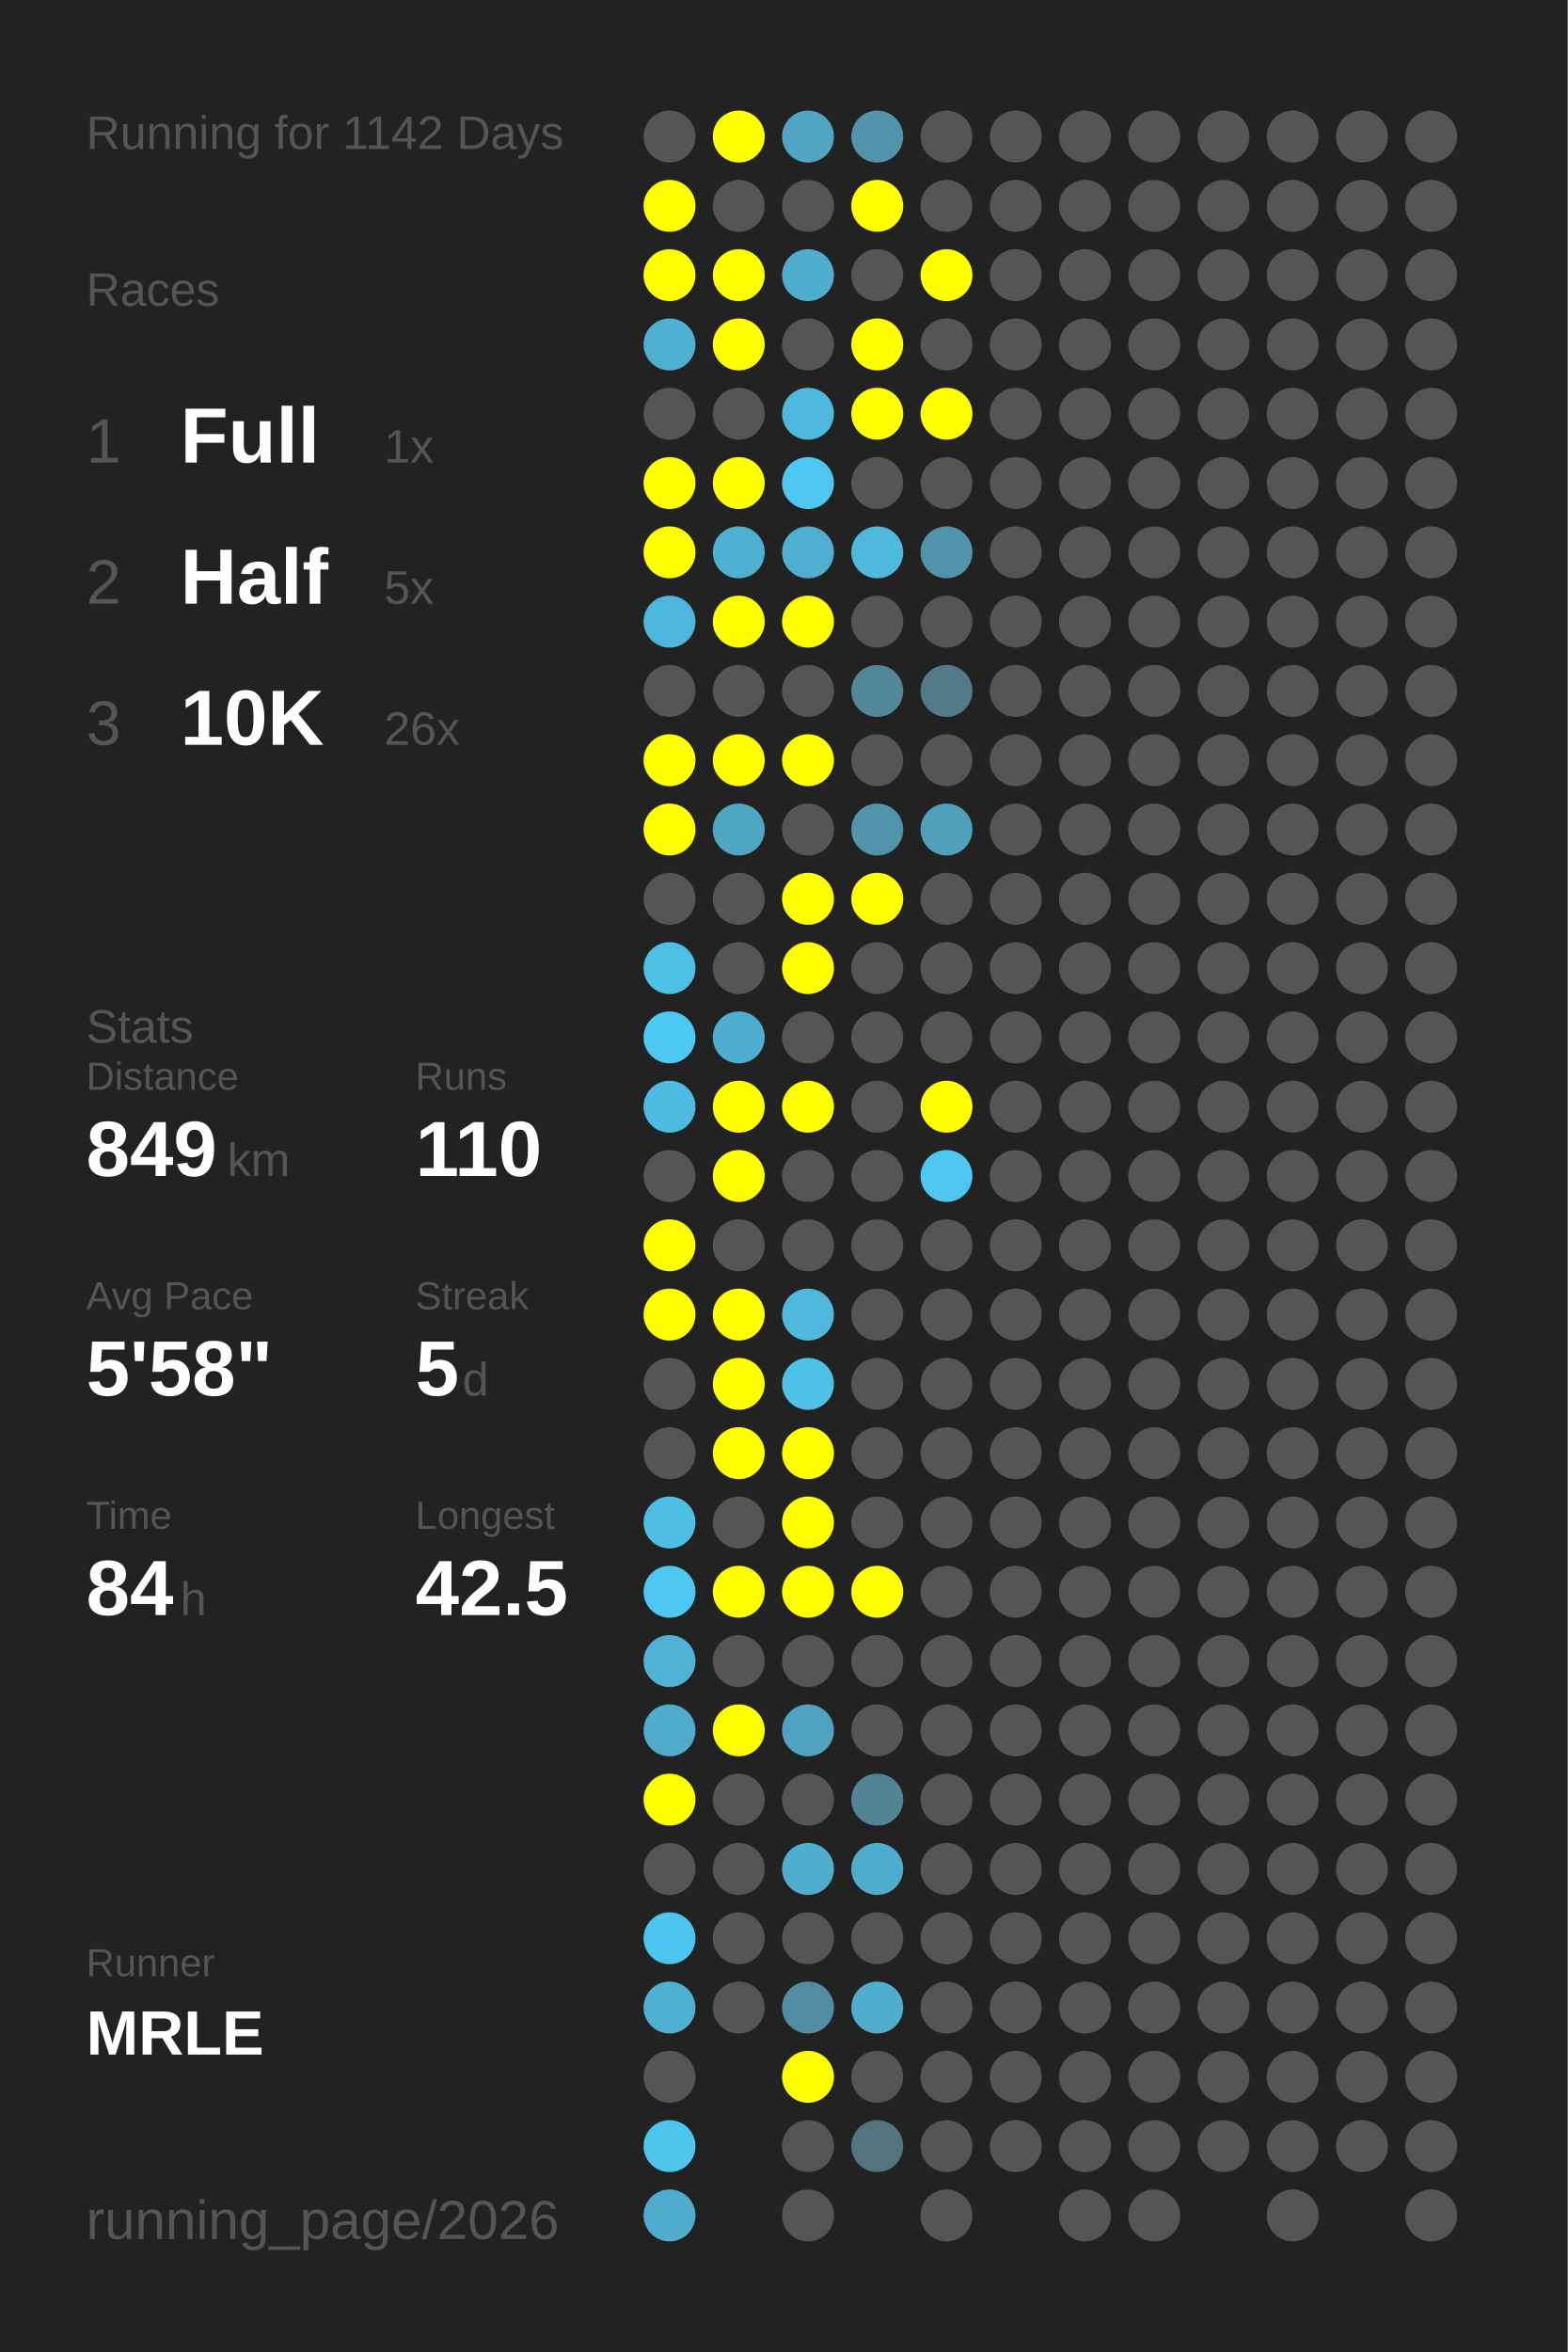
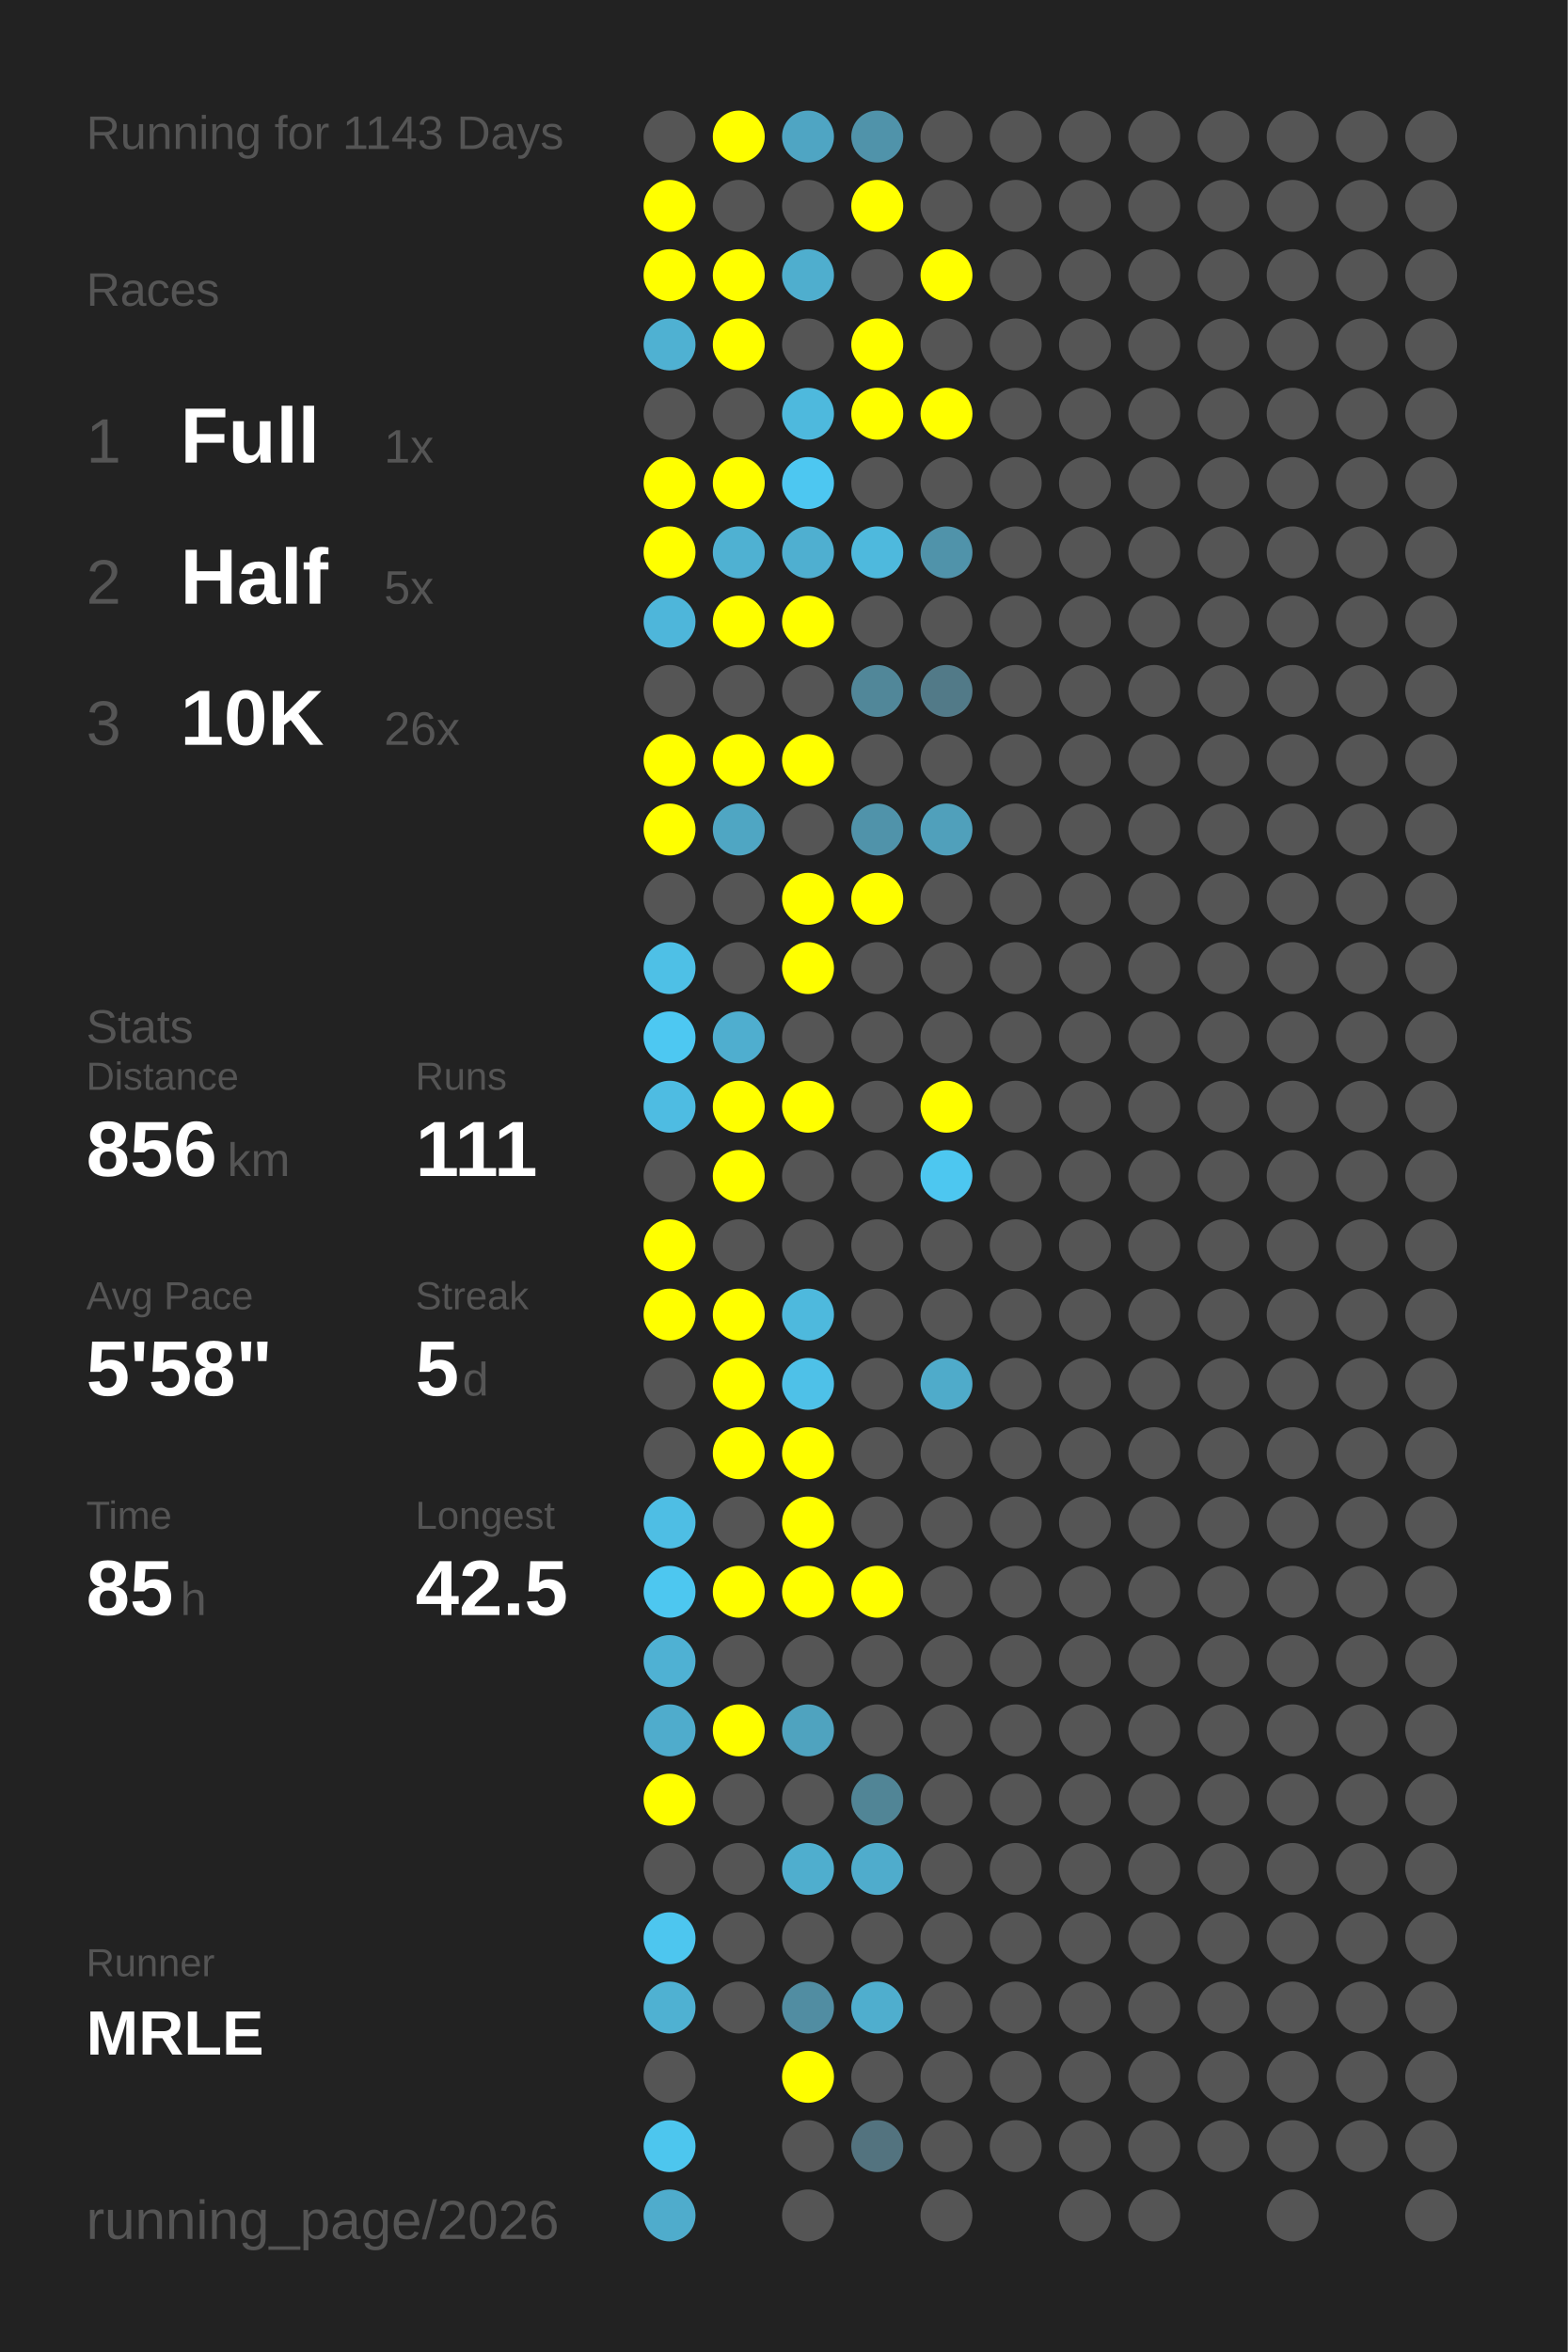
<svg xmlns="http://www.w3.org/2000/svg" baseProfile="full" height="300mm" version="1.1" viewBox="0,0,200,300" width="200mm">
  <defs />
  <rect fill="#222222" height="300" width="200" x="0" y="0" />
-   <text fill="#555555" style="font-size:6px; font-family:Arial;" x="11" y="19">Running for 1142 Days</text>
+   <text fill="#555555" style="font-size:6px; font-family:Arial;" x="11" y="19">Running for 1143 Days</text>
  <text fill="#555555" style="font-size:6px; font-family:Arial;" x="11" y="39">Races</text>
  <text fill="#555555" style="font-size:8px; font-family:Arial;" x="11" y="59">1</text>
  <text fill="#FFFFFF" style="font-size:10px; font-family:Arial; font-weight:bold;" x="23" y="59">Full</text>
  <text fill="#555555" style="font-size:6px; font-family:Arial;" x="49" y="59">1x</text>
  <text fill="#555555" style="font-size:8px; font-family:Arial;" x="11" y="77">2</text>
  <text fill="#FFFFFF" style="font-size:10px; font-family:Arial; font-weight:bold;" x="23" y="77">Half</text>
  <text fill="#555555" style="font-size:6px; font-family:Arial;" x="49" y="77">5x</text>
  <text fill="#555555" style="font-size:8px; font-family:Arial;" x="11" y="95">3</text>
  <text fill="#FFFFFF" style="font-size:10px; font-family:Arial; font-weight:bold;" x="23" y="95">10K</text>
  <text fill="#555555" style="font-size:6px; font-family:Arial;" x="49" y="95">26x</text>
  <text fill="#555555" style="font-size:6px; font-family:Arial;" x="11" y="133">Stats</text>
  <text fill="#555555" style="font-size:5px; font-family:Arial;" x="11" y="139">Distance</text>
-   <text fill="#FFFFFF" style="font-size:10px; font-family:Arial; font-weight:bold;" x="11" y="150">849</text>
+   <text fill="#FFFFFF" style="font-size:10px; font-family:Arial; font-weight:bold;" x="11" y="150">856</text>
  <text fill="#555555" style="font-size:6px; font-family:Arial;" x="29" y="150">km</text>
  <text fill="#555555" style="font-size:5px; font-family:Arial;" x="53" y="139">Runs</text>
-   <text fill="#FFFFFF" style="font-size:10px; font-family:Arial; font-weight:bold;" x="53" y="150">110</text>
+   <text fill="#FFFFFF" style="font-size:10px; font-family:Arial; font-weight:bold;" x="53" y="150">111</text>
  <text fill="#555555" style="font-size:5px; font-family:Arial;" x="11" y="167">Avg Pace</text>
  <text fill="#FFFFFF" style="font-size:10px; font-family:Arial; font-weight:bold;" x="11" y="178">5'58"</text>
  <text fill="#555555" style="font-size:5px; font-family:Arial;" x="53" y="167">Streak</text>
  <text fill="#FFFFFF" style="font-size:10px; font-family:Arial; font-weight:bold;" x="53" y="178">5</text>
  <text fill="#555555" style="font-size:6px; font-family:Arial;" x="59" y="178">d</text>
  <text fill="#555555" style="font-size:5px; font-family:Arial;" x="11" y="195">Time</text>
-   <text fill="#FFFFFF" style="font-size:10px; font-family:Arial; font-weight:bold;" x="11" y="206">84</text>
+   <text fill="#FFFFFF" style="font-size:10px; font-family:Arial; font-weight:bold;" x="11" y="206">85</text>
  <text fill="#555555" style="font-size:6px; font-family:Arial;" x="23" y="206">h</text>
  <text fill="#555555" style="font-size:5px; font-family:Arial;" x="53" y="195">Longest</text>
  <text fill="#FFFFFF" style="font-size:10px; font-family:Arial; font-weight:bold;" x="53" y="206">42.5</text>
  <text fill="#555555" style="font-size:5px; font-family:Arial;" x="11" y="252.065">Runner</text>
  <text fill="#FFFFFF" style="font-size:8px; font-family:Arial; font-weight:bold;" x="11" y="262.065">MRLE</text>
  <text fill="#555555" style="font-size:7px; font-family:Arial;" x="11" y="285.581">running_page/2026</text>
  <circle cx="85.417" cy="17.419" fill="#555555" r="3.312" />
  <circle cx="85.417" cy="26.258" fill="#FFFF00" r="3.312" />
  <circle cx="85.417" cy="35.097" fill="#FFFF00" r="3.312" />
  <circle cx="85.417" cy="43.935" fill="#4fb1d2" r="3.312" />
  <circle cx="85.417" cy="52.774" fill="#555555" r="3.312" />
  <circle cx="85.417" cy="61.613" fill="#FFFF00" r="3.312" />
  <circle cx="85.417" cy="70.452" fill="#FFFF00" r="3.312" />
  <circle cx="85.417" cy="79.29" fill="#4eb6da" r="3.312" />
  <circle cx="85.417" cy="88.129" fill="#555555" r="3.312" />
  <circle cx="85.417" cy="96.968" fill="#FFFF00" r="3.312" />
  <circle cx="85.417" cy="105.806" fill="#FFFF00" r="3.312" />
  <circle cx="85.417" cy="114.645" fill="#555555" r="3.312" />
  <circle cx="85.417" cy="123.484" fill="#4ec0e6" r="3.312" />
  <circle cx="85.417" cy="132.323" fill="#4dc8f2" r="3.312" />
  <circle cx="85.417" cy="141.161" fill="#4ebce2" r="3.312" />
  <circle cx="85.417" cy="150" fill="#555555" r="3.312" />
  <circle cx="85.417" cy="158.839" fill="#FFFF00" r="3.312" />
  <circle cx="85.417" cy="167.677" fill="#FFFF00" r="3.312" />
  <circle cx="85.417" cy="176.516" fill="#555555" r="3.312" />
  <circle cx="85.417" cy="185.355" fill="#555555" r="3.312" />
  <circle cx="85.417" cy="194.194" fill="#4ebee4" r="3.312" />
  <circle cx="85.417" cy="203.032" fill="#4dc7f0" r="3.312" />
  <circle cx="85.417" cy="211.871" fill="#4fb1d3" r="3.312" />
  <circle cx="85.417" cy="220.71" fill="#4faccc" r="3.312" />
  <circle cx="85.417" cy="229.548" fill="#FFFF00" r="3.312" />
  <circle cx="85.417" cy="238.387" fill="#555555" r="3.312" />
  <circle cx="85.417" cy="247.226" fill="#4dc6ef" r="3.312" />
  <circle cx="85.417" cy="256.065" fill="#4fb1d2" r="3.312" />
  <circle cx="85.417" cy="264.903" fill="#555555" r="3.312" />
  <circle cx="85.417" cy="273.742" fill="#4dc6ee" r="3.312" />
  <circle cx="85.417" cy="282.581" fill="#4faccc" r="3.312" />
  <circle cx="94.25" cy="17.419" fill="#FFFF00" r="3.312" />
  <circle cx="94.25" cy="26.258" fill="#555555" r="3.312" />
  <circle cx="94.25" cy="35.097" fill="#FFFF00" r="3.312" />
  <circle cx="94.25" cy="43.935" fill="#FFFF00" r="3.312" />
  <circle cx="94.25" cy="52.774" fill="#555555" r="3.312" />
  <circle cx="94.25" cy="61.613" fill="#FFFF00" r="3.312" />
  <circle cx="94.25" cy="70.452" fill="#4fb1d2" r="3.312" />
  <circle cx="94.25" cy="79.29" fill="#FFFF00" r="3.312" />
  <circle cx="94.25" cy="88.129" fill="#555555" r="3.312" />
  <circle cx="94.25" cy="96.968" fill="#FFFF00" r="3.312" />
  <circle cx="94.25" cy="105.806" fill="#4fa6c3" r="3.312" />
  <circle cx="94.25" cy="114.645" fill="#555555" r="3.312" />
  <circle cx="94.25" cy="123.484" fill="#555555" r="3.312" />
  <circle cx="94.25" cy="132.323" fill="#4faecf" r="3.312" />
  <circle cx="94.25" cy="141.161" fill="#FFFF00" r="3.312" />
  <circle cx="94.25" cy="150" fill="#FFFF00" r="3.312" />
  <circle cx="94.25" cy="158.839" fill="#555555" r="3.312" />
  <circle cx="94.25" cy="167.677" fill="#FFFF00" r="3.312" />
  <circle cx="94.25" cy="176.516" fill="#FFFF00" r="3.312" />
  <circle cx="94.25" cy="185.355" fill="#FFFF00" r="3.312" />
  <circle cx="94.25" cy="194.194" fill="#555555" r="3.312" />
  <circle cx="94.25" cy="203.032" fill="#FFFF00" r="3.312" />
  <circle cx="94.25" cy="211.871" fill="#555555" r="3.312" />
  <circle cx="94.25" cy="220.71" fill="#FFFF00" r="3.312" />
  <circle cx="94.25" cy="229.548" fill="#555555" r="3.312" />
  <circle cx="94.25" cy="238.387" fill="#555555" r="3.312" />
  <circle cx="94.25" cy="247.226" fill="#555555" r="3.312" />
  <circle cx="94.25" cy="256.065" fill="#555555" r="3.312" />
  <circle cx="103.083" cy="17.419" fill="#4fa5c3" r="3.312" />
  <circle cx="103.083" cy="26.258" fill="#555555" r="3.312" />
  <circle cx="103.083" cy="35.097" fill="#4faece" r="3.312" />
  <circle cx="103.083" cy="43.935" fill="#555555" r="3.312" />
  <circle cx="103.083" cy="52.774" fill="#4eb9dd" r="3.312" />
  <circle cx="103.083" cy="61.613" fill="#4dc7f1" r="3.312" />
  <circle cx="103.083" cy="70.452" fill="#4fafd0" r="3.312" />
  <circle cx="103.083" cy="79.29" fill="#FFFF00" r="3.312" />
  <circle cx="103.083" cy="88.129" fill="#555555" r="3.312" />
  <circle cx="103.083" cy="96.968" fill="#FFFF00" r="3.312" />
  <circle cx="103.083" cy="105.806" fill="#555555" r="3.312" />
  <circle cx="103.083" cy="114.645" fill="#FFFF00" r="3.312" />
  <circle cx="103.083" cy="123.484" fill="#FFFF00" r="3.312" />
  <circle cx="103.083" cy="132.323" fill="#555555" r="3.312" />
  <circle cx="103.083" cy="141.161" fill="#FFFF00" r="3.312" />
  <circle cx="103.083" cy="150" fill="#555555" r="3.312" />
  <circle cx="103.083" cy="158.839" fill="#555555" r="3.312" />
  <circle cx="103.083" cy="167.677" fill="#4eb9dd" r="3.312" />
  <circle cx="103.083" cy="176.516" fill="#4ec1e8" r="3.312" />
  <circle cx="103.083" cy="185.355" fill="#FFFF00" r="3.312" />
  <circle cx="103.083" cy="194.194" fill="#FFFF00" r="3.312" />
  <circle cx="103.083" cy="203.032" fill="#FFFF00" r="3.312" />
  <circle cx="103.083" cy="211.871" fill="#555555" r="3.312" />
  <circle cx="103.083" cy="220.71" fill="#4fa3bf" r="3.312" />
  <circle cx="103.083" cy="229.548" fill="#555555" r="3.312" />
  <circle cx="103.083" cy="238.387" fill="#4faece" r="3.312" />
  <circle cx="103.083" cy="247.226" fill="#555555" r="3.312" />
  <circle cx="103.083" cy="256.065" fill="#518da2" r="3.312" />
  <circle cx="103.083" cy="264.903" fill="#FFFF00" r="3.312" />
  <circle cx="103.083" cy="273.742" fill="#555555" r="3.312" />
  <circle cx="103.083" cy="282.581" fill="#555555" r="3.312" />
  <circle cx="111.917" cy="17.419" fill="#5093aa" r="3.312" />
  <circle cx="111.917" cy="26.258" fill="#FFFF00" r="3.312" />
  <circle cx="111.917" cy="35.097" fill="#555555" r="3.312" />
  <circle cx="111.917" cy="43.935" fill="#FFFF00" r="3.312" />
  <circle cx="111.917" cy="52.774" fill="#FFFF00" r="3.312" />
  <circle cx="111.917" cy="61.613" fill="#555555" r="3.312" />
  <circle cx="111.917" cy="70.452" fill="#4eb9dd" r="3.312" />
  <circle cx="111.917" cy="79.29" fill="#555555" r="3.312" />
  <circle cx="111.917" cy="88.129" fill="#518799" r="3.312" />
  <circle cx="111.917" cy="96.968" fill="#555555" r="3.312" />
  <circle cx="111.917" cy="105.806" fill="#5093aa" r="3.312" />
  <circle cx="111.917" cy="114.645" fill="#FFFF00" r="3.312" />
  <circle cx="111.917" cy="123.484" fill="#555555" r="3.312" />
  <circle cx="111.917" cy="132.323" fill="#555555" r="3.312" />
  <circle cx="111.917" cy="141.161" fill="#555555" r="3.312" />
  <circle cx="111.917" cy="150" fill="#555555" r="3.312" />
  <circle cx="111.917" cy="158.839" fill="#555555" r="3.312" />
  <circle cx="111.917" cy="167.677" fill="#555555" r="3.312" />
  <circle cx="111.917" cy="176.516" fill="#555555" r="3.312" />
  <circle cx="111.917" cy="185.355" fill="#555555" r="3.312" />
  <circle cx="111.917" cy="194.194" fill="#555555" r="3.312" />
  <circle cx="111.917" cy="203.032" fill="#FFFF00" r="3.312" />
  <circle cx="111.917" cy="211.871" fill="#555555" r="3.312" />
  <circle cx="111.917" cy="220.71" fill="#555555" r="3.312" />
  <circle cx="111.917" cy="229.548" fill="#518596" r="3.312" />
  <circle cx="111.917" cy="238.387" fill="#4faccc" r="3.312" />
  <circle cx="111.917" cy="247.226" fill="#555555" r="3.312" />
  <circle cx="111.917" cy="256.065" fill="#4faece" r="3.312" />
  <circle cx="111.917" cy="264.903" fill="#555555" r="3.312" />
  <circle cx="111.917" cy="273.742" fill="#53737f" r="3.312" />
  <circle cx="120.75" cy="17.419" fill="#555555" r="3.312" />
  <circle cx="120.75" cy="26.258" fill="#555555" r="3.312" />
  <circle cx="120.75" cy="35.097" fill="#FFFF00" r="3.312" />
  <circle cx="120.75" cy="43.935" fill="#555555" r="3.312" />
  <circle cx="120.75" cy="52.774" fill="#FFFF00" r="3.312" />
  <circle cx="120.75" cy="61.613" fill="#555555" r="3.312" />
  <circle cx="120.75" cy="70.452" fill="#5093aa" r="3.312" />
  <circle cx="120.75" cy="79.29" fill="#555555" r="3.312" />
  <circle cx="120.75" cy="88.129" fill="#527a88" r="3.312" />
  <circle cx="120.75" cy="96.968" fill="#555555" r="3.312" />
  <circle cx="120.75" cy="105.806" fill="#50a0bb" r="3.312" />
  <circle cx="120.75" cy="114.645" fill="#555555" r="3.312" />
  <circle cx="120.75" cy="123.484" fill="#555555" r="3.312" />
  <circle cx="120.75" cy="132.323" fill="#555555" r="3.312" />
  <circle cx="120.75" cy="141.161" fill="#FFFF00" r="3.312" />
  <circle cx="120.75" cy="150" fill="#4dc7f0" r="3.312" />
  <circle cx="120.75" cy="158.839" fill="#555555" r="3.312" />
  <circle cx="120.75" cy="167.677" fill="#555555" r="3.312" />
-   <circle cx="120.75" cy="176.516" fill="#555555" r="3.312" />
+   <circle cx="120.75" cy="176.516" fill="#4fabca" r="3.312" />
  <circle cx="120.75" cy="185.355" fill="#555555" r="3.312" />
  <circle cx="120.75" cy="194.194" fill="#555555" r="3.312" />
  <circle cx="120.75" cy="203.032" fill="#555555" r="3.312" />
  <circle cx="120.75" cy="211.871" fill="#555555" r="3.312" />
  <circle cx="120.75" cy="220.71" fill="#555555" r="3.312" />
  <circle cx="120.75" cy="229.548" fill="#555555" r="3.312" />
  <circle cx="120.75" cy="238.387" fill="#555555" r="3.312" />
  <circle cx="120.75" cy="247.226" fill="#555555" r="3.312" />
  <circle cx="120.75" cy="256.065" fill="#555555" r="3.312" />
  <circle cx="120.75" cy="264.903" fill="#555555" r="3.312" />
  <circle cx="120.75" cy="273.742" fill="#555555" r="3.312" />
  <circle cx="120.75" cy="282.581" fill="#555555" r="3.312" />
  <circle cx="129.583" cy="17.419" fill="#555555" r="3.312" />
  <circle cx="129.583" cy="26.258" fill="#555555" r="3.312" />
  <circle cx="129.583" cy="35.097" fill="#555555" r="3.312" />
  <circle cx="129.583" cy="43.935" fill="#555555" r="3.312" />
  <circle cx="129.583" cy="52.774" fill="#555555" r="3.312" />
  <circle cx="129.583" cy="61.613" fill="#555555" r="3.312" />
  <circle cx="129.583" cy="70.452" fill="#555555" r="3.312" />
  <circle cx="129.583" cy="79.29" fill="#555555" r="3.312" />
  <circle cx="129.583" cy="88.129" fill="#555555" r="3.312" />
  <circle cx="129.583" cy="96.968" fill="#555555" r="3.312" />
  <circle cx="129.583" cy="105.806" fill="#555555" r="3.312" />
  <circle cx="129.583" cy="114.645" fill="#555555" r="3.312" />
  <circle cx="129.583" cy="123.484" fill="#555555" r="3.312" />
  <circle cx="129.583" cy="132.323" fill="#555555" r="3.312" />
  <circle cx="129.583" cy="141.161" fill="#555555" r="3.312" />
  <circle cx="129.583" cy="150" fill="#555555" r="3.312" />
  <circle cx="129.583" cy="158.839" fill="#555555" r="3.312" />
  <circle cx="129.583" cy="167.677" fill="#555555" r="3.312" />
  <circle cx="129.583" cy="176.516" fill="#555555" r="3.312" />
  <circle cx="129.583" cy="185.355" fill="#555555" r="3.312" />
  <circle cx="129.583" cy="194.194" fill="#555555" r="3.312" />
  <circle cx="129.583" cy="203.032" fill="#555555" r="3.312" />
  <circle cx="129.583" cy="211.871" fill="#555555" r="3.312" />
  <circle cx="129.583" cy="220.71" fill="#555555" r="3.312" />
  <circle cx="129.583" cy="229.548" fill="#555555" r="3.312" />
  <circle cx="129.583" cy="238.387" fill="#555555" r="3.312" />
  <circle cx="129.583" cy="247.226" fill="#555555" r="3.312" />
  <circle cx="129.583" cy="256.065" fill="#555555" r="3.312" />
  <circle cx="129.583" cy="264.903" fill="#555555" r="3.312" />
  <circle cx="129.583" cy="273.742" fill="#555555" r="3.312" />
  <circle cx="138.417" cy="17.419" fill="#555555" r="3.312" />
  <circle cx="138.417" cy="26.258" fill="#555555" r="3.312" />
  <circle cx="138.417" cy="35.097" fill="#555555" r="3.312" />
  <circle cx="138.417" cy="43.935" fill="#555555" r="3.312" />
  <circle cx="138.417" cy="52.774" fill="#555555" r="3.312" />
  <circle cx="138.417" cy="61.613" fill="#555555" r="3.312" />
  <circle cx="138.417" cy="70.452" fill="#555555" r="3.312" />
  <circle cx="138.417" cy="79.29" fill="#555555" r="3.312" />
  <circle cx="138.417" cy="88.129" fill="#555555" r="3.312" />
  <circle cx="138.417" cy="96.968" fill="#555555" r="3.312" />
  <circle cx="138.417" cy="105.806" fill="#555555" r="3.312" />
  <circle cx="138.417" cy="114.645" fill="#555555" r="3.312" />
  <circle cx="138.417" cy="123.484" fill="#555555" r="3.312" />
  <circle cx="138.417" cy="132.323" fill="#555555" r="3.312" />
  <circle cx="138.417" cy="141.161" fill="#555555" r="3.312" />
  <circle cx="138.417" cy="150" fill="#555555" r="3.312" />
  <circle cx="138.417" cy="158.839" fill="#555555" r="3.312" />
  <circle cx="138.417" cy="167.677" fill="#555555" r="3.312" />
  <circle cx="138.417" cy="176.516" fill="#555555" r="3.312" />
  <circle cx="138.417" cy="185.355" fill="#555555" r="3.312" />
  <circle cx="138.417" cy="194.194" fill="#555555" r="3.312" />
  <circle cx="138.417" cy="203.032" fill="#555555" r="3.312" />
  <circle cx="138.417" cy="211.871" fill="#555555" r="3.312" />
  <circle cx="138.417" cy="220.71" fill="#555555" r="3.312" />
  <circle cx="138.417" cy="229.548" fill="#555555" r="3.312" />
  <circle cx="138.417" cy="238.387" fill="#555555" r="3.312" />
  <circle cx="138.417" cy="247.226" fill="#555555" r="3.312" />
  <circle cx="138.417" cy="256.065" fill="#555555" r="3.312" />
  <circle cx="138.417" cy="264.903" fill="#555555" r="3.312" />
  <circle cx="138.417" cy="273.742" fill="#555555" r="3.312" />
  <circle cx="138.417" cy="282.581" fill="#555555" r="3.312" />
  <circle cx="147.25" cy="17.419" fill="#555555" r="3.312" />
  <circle cx="147.25" cy="26.258" fill="#555555" r="3.312" />
  <circle cx="147.25" cy="35.097" fill="#555555" r="3.312" />
  <circle cx="147.25" cy="43.935" fill="#555555" r="3.312" />
  <circle cx="147.25" cy="52.774" fill="#555555" r="3.312" />
  <circle cx="147.25" cy="61.613" fill="#555555" r="3.312" />
  <circle cx="147.25" cy="70.452" fill="#555555" r="3.312" />
  <circle cx="147.25" cy="79.29" fill="#555555" r="3.312" />
  <circle cx="147.25" cy="88.129" fill="#555555" r="3.312" />
  <circle cx="147.25" cy="96.968" fill="#555555" r="3.312" />
  <circle cx="147.25" cy="105.806" fill="#555555" r="3.312" />
  <circle cx="147.25" cy="114.645" fill="#555555" r="3.312" />
  <circle cx="147.25" cy="123.484" fill="#555555" r="3.312" />
  <circle cx="147.25" cy="132.323" fill="#555555" r="3.312" />
  <circle cx="147.25" cy="141.161" fill="#555555" r="3.312" />
  <circle cx="147.25" cy="150" fill="#555555" r="3.312" />
  <circle cx="147.25" cy="158.839" fill="#555555" r="3.312" />
  <circle cx="147.25" cy="167.677" fill="#555555" r="3.312" />
  <circle cx="147.25" cy="176.516" fill="#555555" r="3.312" />
  <circle cx="147.25" cy="185.355" fill="#555555" r="3.312" />
  <circle cx="147.25" cy="194.194" fill="#555555" r="3.312" />
  <circle cx="147.25" cy="203.032" fill="#555555" r="3.312" />
  <circle cx="147.25" cy="211.871" fill="#555555" r="3.312" />
  <circle cx="147.25" cy="220.71" fill="#555555" r="3.312" />
  <circle cx="147.25" cy="229.548" fill="#555555" r="3.312" />
  <circle cx="147.25" cy="238.387" fill="#555555" r="3.312" />
  <circle cx="147.25" cy="247.226" fill="#555555" r="3.312" />
  <circle cx="147.25" cy="256.065" fill="#555555" r="3.312" />
  <circle cx="147.25" cy="264.903" fill="#555555" r="3.312" />
  <circle cx="147.25" cy="273.742" fill="#555555" r="3.312" />
  <circle cx="147.25" cy="282.581" fill="#555555" r="3.312" />
  <circle cx="156.083" cy="17.419" fill="#555555" r="3.312" />
  <circle cx="156.083" cy="26.258" fill="#555555" r="3.312" />
  <circle cx="156.083" cy="35.097" fill="#555555" r="3.312" />
  <circle cx="156.083" cy="43.935" fill="#555555" r="3.312" />
  <circle cx="156.083" cy="52.774" fill="#555555" r="3.312" />
  <circle cx="156.083" cy="61.613" fill="#555555" r="3.312" />
  <circle cx="156.083" cy="70.452" fill="#555555" r="3.312" />
  <circle cx="156.083" cy="79.29" fill="#555555" r="3.312" />
  <circle cx="156.083" cy="88.129" fill="#555555" r="3.312" />
  <circle cx="156.083" cy="96.968" fill="#555555" r="3.312" />
  <circle cx="156.083" cy="105.806" fill="#555555" r="3.312" />
  <circle cx="156.083" cy="114.645" fill="#555555" r="3.312" />
  <circle cx="156.083" cy="123.484" fill="#555555" r="3.312" />
  <circle cx="156.083" cy="132.323" fill="#555555" r="3.312" />
  <circle cx="156.083" cy="141.161" fill="#555555" r="3.312" />
  <circle cx="156.083" cy="150" fill="#555555" r="3.312" />
  <circle cx="156.083" cy="158.839" fill="#555555" r="3.312" />
  <circle cx="156.083" cy="167.677" fill="#555555" r="3.312" />
  <circle cx="156.083" cy="176.516" fill="#555555" r="3.312" />
  <circle cx="156.083" cy="185.355" fill="#555555" r="3.312" />
  <circle cx="156.083" cy="194.194" fill="#555555" r="3.312" />
  <circle cx="156.083" cy="203.032" fill="#555555" r="3.312" />
  <circle cx="156.083" cy="211.871" fill="#555555" r="3.312" />
  <circle cx="156.083" cy="220.71" fill="#555555" r="3.312" />
  <circle cx="156.083" cy="229.548" fill="#555555" r="3.312" />
  <circle cx="156.083" cy="238.387" fill="#555555" r="3.312" />
  <circle cx="156.083" cy="247.226" fill="#555555" r="3.312" />
  <circle cx="156.083" cy="256.065" fill="#555555" r="3.312" />
  <circle cx="156.083" cy="264.903" fill="#555555" r="3.312" />
  <circle cx="156.083" cy="273.742" fill="#555555" r="3.312" />
  <circle cx="164.917" cy="17.419" fill="#555555" r="3.312" />
  <circle cx="164.917" cy="26.258" fill="#555555" r="3.312" />
  <circle cx="164.917" cy="35.097" fill="#555555" r="3.312" />
  <circle cx="164.917" cy="43.935" fill="#555555" r="3.312" />
  <circle cx="164.917" cy="52.774" fill="#555555" r="3.312" />
  <circle cx="164.917" cy="61.613" fill="#555555" r="3.312" />
  <circle cx="164.917" cy="70.452" fill="#555555" r="3.312" />
  <circle cx="164.917" cy="79.29" fill="#555555" r="3.312" />
  <circle cx="164.917" cy="88.129" fill="#555555" r="3.312" />
  <circle cx="164.917" cy="96.968" fill="#555555" r="3.312" />
  <circle cx="164.917" cy="105.806" fill="#555555" r="3.312" />
  <circle cx="164.917" cy="114.645" fill="#555555" r="3.312" />
  <circle cx="164.917" cy="123.484" fill="#555555" r="3.312" />
  <circle cx="164.917" cy="132.323" fill="#555555" r="3.312" />
  <circle cx="164.917" cy="141.161" fill="#555555" r="3.312" />
  <circle cx="164.917" cy="150" fill="#555555" r="3.312" />
  <circle cx="164.917" cy="158.839" fill="#555555" r="3.312" />
  <circle cx="164.917" cy="167.677" fill="#555555" r="3.312" />
  <circle cx="164.917" cy="176.516" fill="#555555" r="3.312" />
  <circle cx="164.917" cy="185.355" fill="#555555" r="3.312" />
  <circle cx="164.917" cy="194.194" fill="#555555" r="3.312" />
  <circle cx="164.917" cy="203.032" fill="#555555" r="3.312" />
  <circle cx="164.917" cy="211.871" fill="#555555" r="3.312" />
  <circle cx="164.917" cy="220.71" fill="#555555" r="3.312" />
  <circle cx="164.917" cy="229.548" fill="#555555" r="3.312" />
  <circle cx="164.917" cy="238.387" fill="#555555" r="3.312" />
  <circle cx="164.917" cy="247.226" fill="#555555" r="3.312" />
  <circle cx="164.917" cy="256.065" fill="#555555" r="3.312" />
  <circle cx="164.917" cy="264.903" fill="#555555" r="3.312" />
  <circle cx="164.917" cy="273.742" fill="#555555" r="3.312" />
  <circle cx="164.917" cy="282.581" fill="#555555" r="3.312" />
  <circle cx="173.75" cy="17.419" fill="#555555" r="3.312" />
  <circle cx="173.75" cy="26.258" fill="#555555" r="3.312" />
  <circle cx="173.75" cy="35.097" fill="#555555" r="3.312" />
  <circle cx="173.75" cy="43.935" fill="#555555" r="3.312" />
  <circle cx="173.75" cy="52.774" fill="#555555" r="3.312" />
  <circle cx="173.75" cy="61.613" fill="#555555" r="3.312" />
  <circle cx="173.75" cy="70.452" fill="#555555" r="3.312" />
  <circle cx="173.75" cy="79.29" fill="#555555" r="3.312" />
  <circle cx="173.75" cy="88.129" fill="#555555" r="3.312" />
  <circle cx="173.75" cy="96.968" fill="#555555" r="3.312" />
  <circle cx="173.75" cy="105.806" fill="#555555" r="3.312" />
  <circle cx="173.75" cy="114.645" fill="#555555" r="3.312" />
  <circle cx="173.75" cy="123.484" fill="#555555" r="3.312" />
  <circle cx="173.75" cy="132.323" fill="#555555" r="3.312" />
  <circle cx="173.75" cy="141.161" fill="#555555" r="3.312" />
  <circle cx="173.75" cy="150" fill="#555555" r="3.312" />
  <circle cx="173.75" cy="158.839" fill="#555555" r="3.312" />
  <circle cx="173.75" cy="167.677" fill="#555555" r="3.312" />
  <circle cx="173.75" cy="176.516" fill="#555555" r="3.312" />
  <circle cx="173.75" cy="185.355" fill="#555555" r="3.312" />
  <circle cx="173.75" cy="194.194" fill="#555555" r="3.312" />
  <circle cx="173.75" cy="203.032" fill="#555555" r="3.312" />
  <circle cx="173.75" cy="211.871" fill="#555555" r="3.312" />
  <circle cx="173.75" cy="220.71" fill="#555555" r="3.312" />
  <circle cx="173.75" cy="229.548" fill="#555555" r="3.312" />
  <circle cx="173.75" cy="238.387" fill="#555555" r="3.312" />
  <circle cx="173.75" cy="247.226" fill="#555555" r="3.312" />
  <circle cx="173.75" cy="256.065" fill="#555555" r="3.312" />
  <circle cx="173.75" cy="264.903" fill="#555555" r="3.312" />
  <circle cx="173.75" cy="273.742" fill="#555555" r="3.312" />
  <circle cx="182.583" cy="17.419" fill="#555555" r="3.312" />
  <circle cx="182.583" cy="26.258" fill="#555555" r="3.312" />
  <circle cx="182.583" cy="35.097" fill="#555555" r="3.312" />
  <circle cx="182.583" cy="43.935" fill="#555555" r="3.312" />
  <circle cx="182.583" cy="52.774" fill="#555555" r="3.312" />
  <circle cx="182.583" cy="61.613" fill="#555555" r="3.312" />
  <circle cx="182.583" cy="70.452" fill="#555555" r="3.312" />
  <circle cx="182.583" cy="79.29" fill="#555555" r="3.312" />
  <circle cx="182.583" cy="88.129" fill="#555555" r="3.312" />
  <circle cx="182.583" cy="96.968" fill="#555555" r="3.312" />
  <circle cx="182.583" cy="105.806" fill="#555555" r="3.312" />
  <circle cx="182.583" cy="114.645" fill="#555555" r="3.312" />
  <circle cx="182.583" cy="123.484" fill="#555555" r="3.312" />
  <circle cx="182.583" cy="132.323" fill="#555555" r="3.312" />
  <circle cx="182.583" cy="141.161" fill="#555555" r="3.312" />
  <circle cx="182.583" cy="150" fill="#555555" r="3.312" />
  <circle cx="182.583" cy="158.839" fill="#555555" r="3.312" />
  <circle cx="182.583" cy="167.677" fill="#555555" r="3.312" />
  <circle cx="182.583" cy="176.516" fill="#555555" r="3.312" />
  <circle cx="182.583" cy="185.355" fill="#555555" r="3.312" />
  <circle cx="182.583" cy="194.194" fill="#555555" r="3.312" />
  <circle cx="182.583" cy="203.032" fill="#555555" r="3.312" />
  <circle cx="182.583" cy="211.871" fill="#555555" r="3.312" />
  <circle cx="182.583" cy="220.71" fill="#555555" r="3.312" />
  <circle cx="182.583" cy="229.548" fill="#555555" r="3.312" />
  <circle cx="182.583" cy="238.387" fill="#555555" r="3.312" />
  <circle cx="182.583" cy="247.226" fill="#555555" r="3.312" />
  <circle cx="182.583" cy="256.065" fill="#555555" r="3.312" />
  <circle cx="182.583" cy="264.903" fill="#555555" r="3.312" />
  <circle cx="182.583" cy="273.742" fill="#555555" r="3.312" />
  <circle cx="182.583" cy="282.581" fill="#555555" r="3.312" />
</svg>
